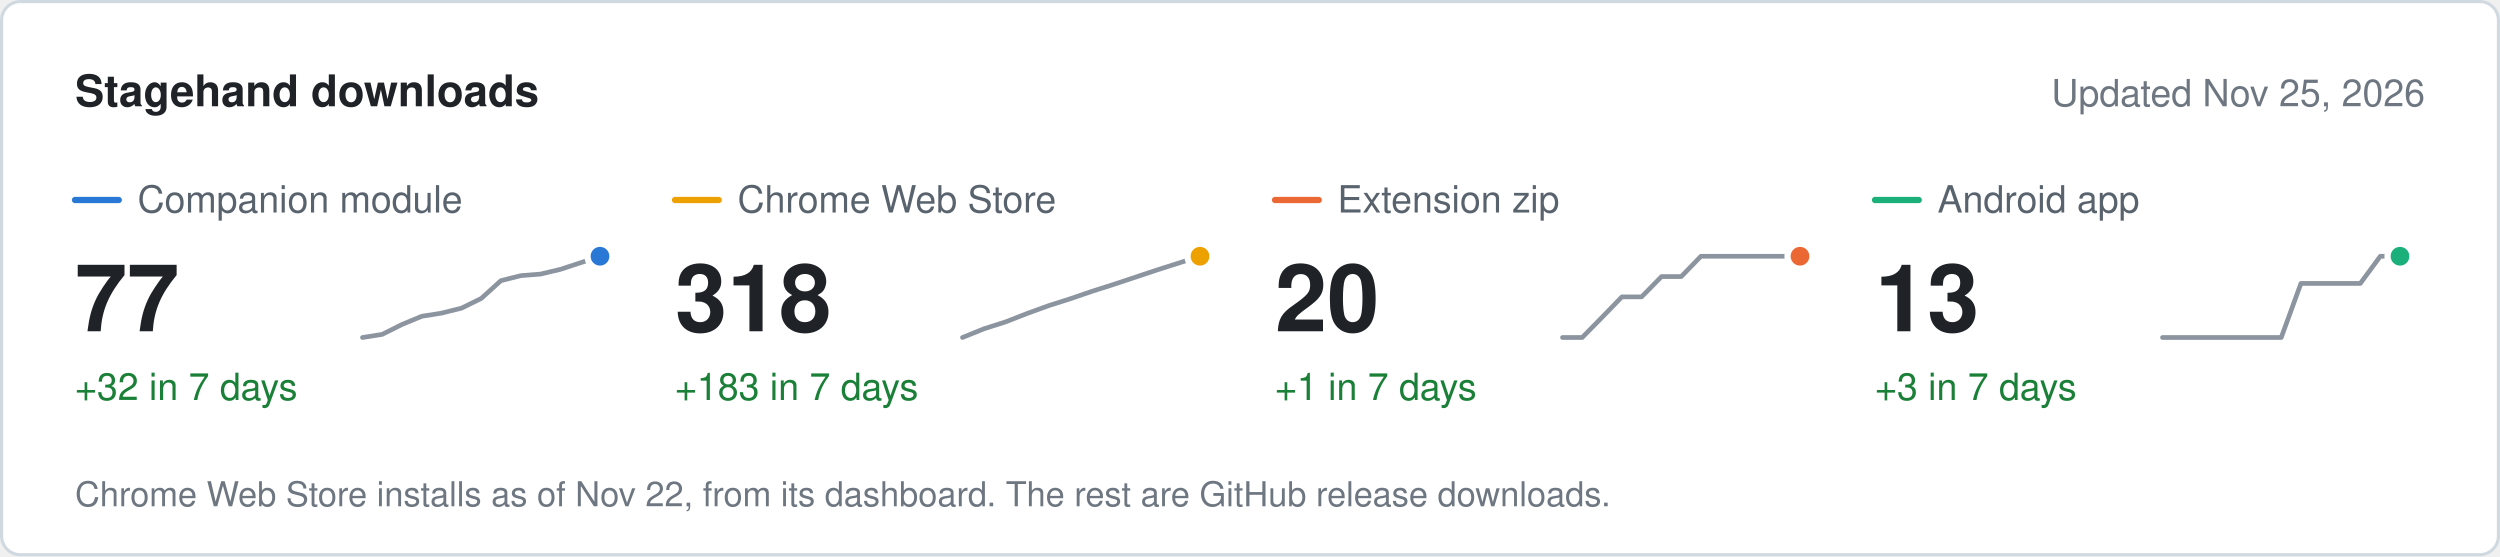
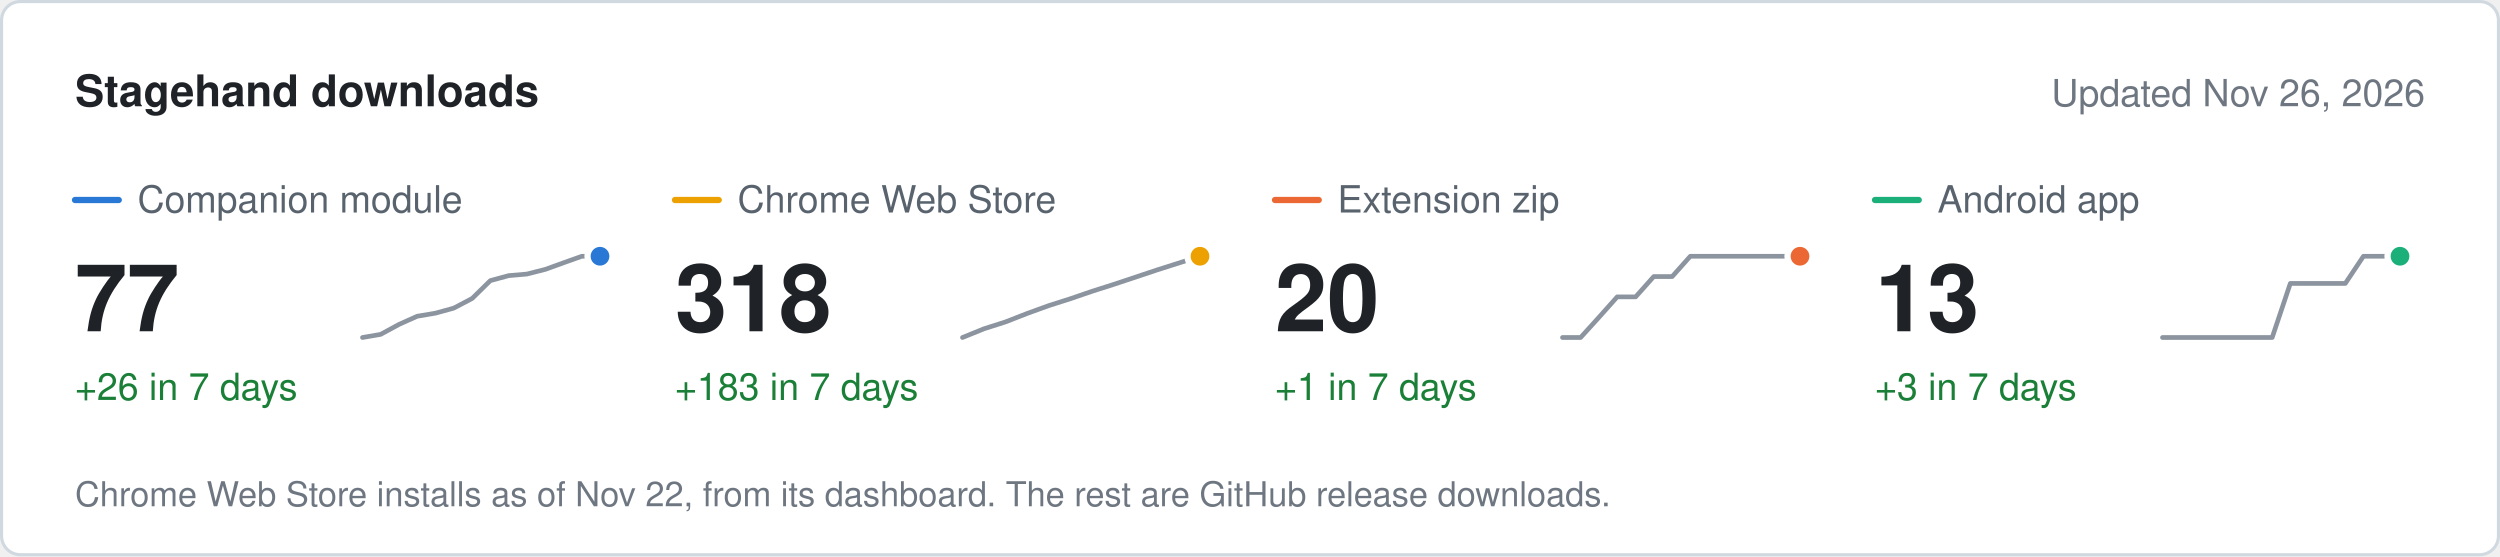
<svg xmlns="http://www.w3.org/2000/svg" width="800" height="178" viewBox="0 0 800 178" role="img" aria-label="Stagehand downloads" font-family="system-ui, -apple-system, &quot;Segoe UI&quot;, Helvetica, Arial, sans-serif">
  <rect x="0.5" y="0.5" width="799" height="177" rx="6" fill="#ffffff" stroke="#d1d9e0" />
  <text x="24" y="34" font-size="14" fill="#1f2328" font-weight="600">Stagehand downloads</text>
-   <text x="776" y="34" font-size="12" fill="#6e7781" text-anchor="end">Updated Nov 25, 2026</text>
+   <text x="776" y="34" font-size="12" fill="#6e7781" text-anchor="end">Updated Nov 26, 2026</text>
  <line x1="24" x2="38" y1="64" y2="64" stroke="#2a78d6" stroke-width="2" stroke-linecap="round" />
  <text x="44" y="68" font-size="12" fill="#59636e">Companion module</text>
  <text x="24" y="106" font-size="30" fill="#1f2328" font-weight="600">77</text>
-   <text x="24" y="128" font-size="12" fill="#1a7f37">+32 in 7 days</text>
-   <path d="M116 108 L122.3 107 L128.7 103.8 L135 101.2 L141.3 100.2 L147.7 98.6 L154 95.5 L160.3 89.8 L166.7 88.2 L173 87.7 L179.3 86.2 L185.7 84.1 L192 82" fill="none" stroke="#8c959f" stroke-width="1.5" stroke-linejoin="round" stroke-linecap="round" />
+   <text x="24" y="128" font-size="12" fill="#1a7f37">+26 in 7 days</text>
+   <path d="M116 108 L121.8 107 L127.7 103.8 L133.5 101.2 L139.4 100.2 L145.2 98.6 L151.1 95.5 L156.9 89.8 L162.8 88.2 L168.6 87.7 L174.5 86.2 L180.3 84.1 L186.2 82 L192 82" fill="none" stroke="#8c959f" stroke-width="1.5" stroke-linejoin="round" stroke-linecap="round" />
  <circle cx="192" cy="82" r="4" fill="#2a78d6" stroke="#ffffff" stroke-width="2" />
  <line x1="216" x2="230" y1="64" y2="64" stroke="#eda100" stroke-width="2" stroke-linecap="round" />
  <text x="236" y="68" font-size="12" fill="#59636e">Chrome Web Store</text>
  <text x="216" y="106" font-size="30" fill="#1f2328" font-weight="600">318</text>
  <text x="216" y="128" font-size="12" fill="#1a7f37">+183 in 7 days</text>
  <path d="M308 108 L314.9 105.2 L321.8 103 L328.7 100.3 L335.6 97.8 L342.5 95.6 L349.5 93.2 L356.4 91 L363.3 88.7 L370.2 86.4 L377.1 84.2 L384 82" fill="none" stroke="#8c959f" stroke-width="1.5" stroke-linejoin="round" stroke-linecap="round" />
  <circle cx="384" cy="82" r="4" fill="#eda100" stroke="#ffffff" stroke-width="2" />
  <line x1="408" x2="422" y1="64" y2="64" stroke="#eb6834" stroke-width="2" stroke-linecap="round" />
  <text x="428" y="68" font-size="12" fill="#59636e">Extension zip</text>
  <text x="408" y="106" font-size="30" fill="#1f2328" font-weight="600">20</text>
  <text x="408" y="128" font-size="12" fill="#1a7f37">+1 in 7 days</text>
-   <path d="M500 108 L506.3 108 L512.7 101.5 L519 95 L525.3 95 L531.7 88.5 L538 88.5 L544.3 82 L550.7 82 L557 82 L563.3 82 L569.7 82 L576 82" fill="none" stroke="#8c959f" stroke-width="1.5" stroke-linejoin="round" stroke-linecap="round" />
+   <path d="M500 108 L505.8 108 L511.7 101.5 L517.5 95 L523.4 95 L529.2 88.5 L535.1 88.5 L540.9 82 L546.8 82 L552.6 82 L558.5 82 L564.3 82 L570.2 82 L576 82" fill="none" stroke="#8c959f" stroke-width="1.5" stroke-linejoin="round" stroke-linecap="round" />
  <circle cx="576" cy="82" r="4" fill="#eb6834" stroke="#ffffff" stroke-width="2" />
  <line x1="600" x2="614" y1="64" y2="64" stroke="#1baf7a" stroke-width="2" stroke-linecap="round" />
  <text x="620" y="68" font-size="12" fill="#59636e">Android app</text>
  <text x="600" y="106" font-size="30" fill="#1f2328" font-weight="600">13</text>
  <text x="600" y="128" font-size="12" fill="#1a7f37">+3 in 7 days</text>
-   <path d="M692 108 L698.3 108 L704.7 108 L711 108 L717.3 108 L723.7 108 L730 108 L736.3 90.7 L742.7 90.7 L749 90.7 L755.3 90.7 L761.7 82 L768 82" fill="none" stroke="#8c959f" stroke-width="1.5" stroke-linejoin="round" stroke-linecap="round" />
+   <path d="M692 108 L697.8 108 L703.7 108 L709.5 108 L715.4 108 L721.2 108 L727.1 108 L732.9 90.7 L738.8 90.7 L744.6 90.7 L750.5 90.7 L756.3 82 L762.2 82 L768 82" fill="none" stroke="#8c959f" stroke-width="1.5" stroke-linejoin="round" stroke-linecap="round" />
  <circle cx="768" cy="82" r="4" fill="#1baf7a" stroke="#ffffff" stroke-width="2" />
  <text x="24" y="162" font-size="11" fill="#6e7781">Chrome Web Store installs as of Nov 22, from its dashboard. The rest are GitHub release downloads.</text>
</svg>
